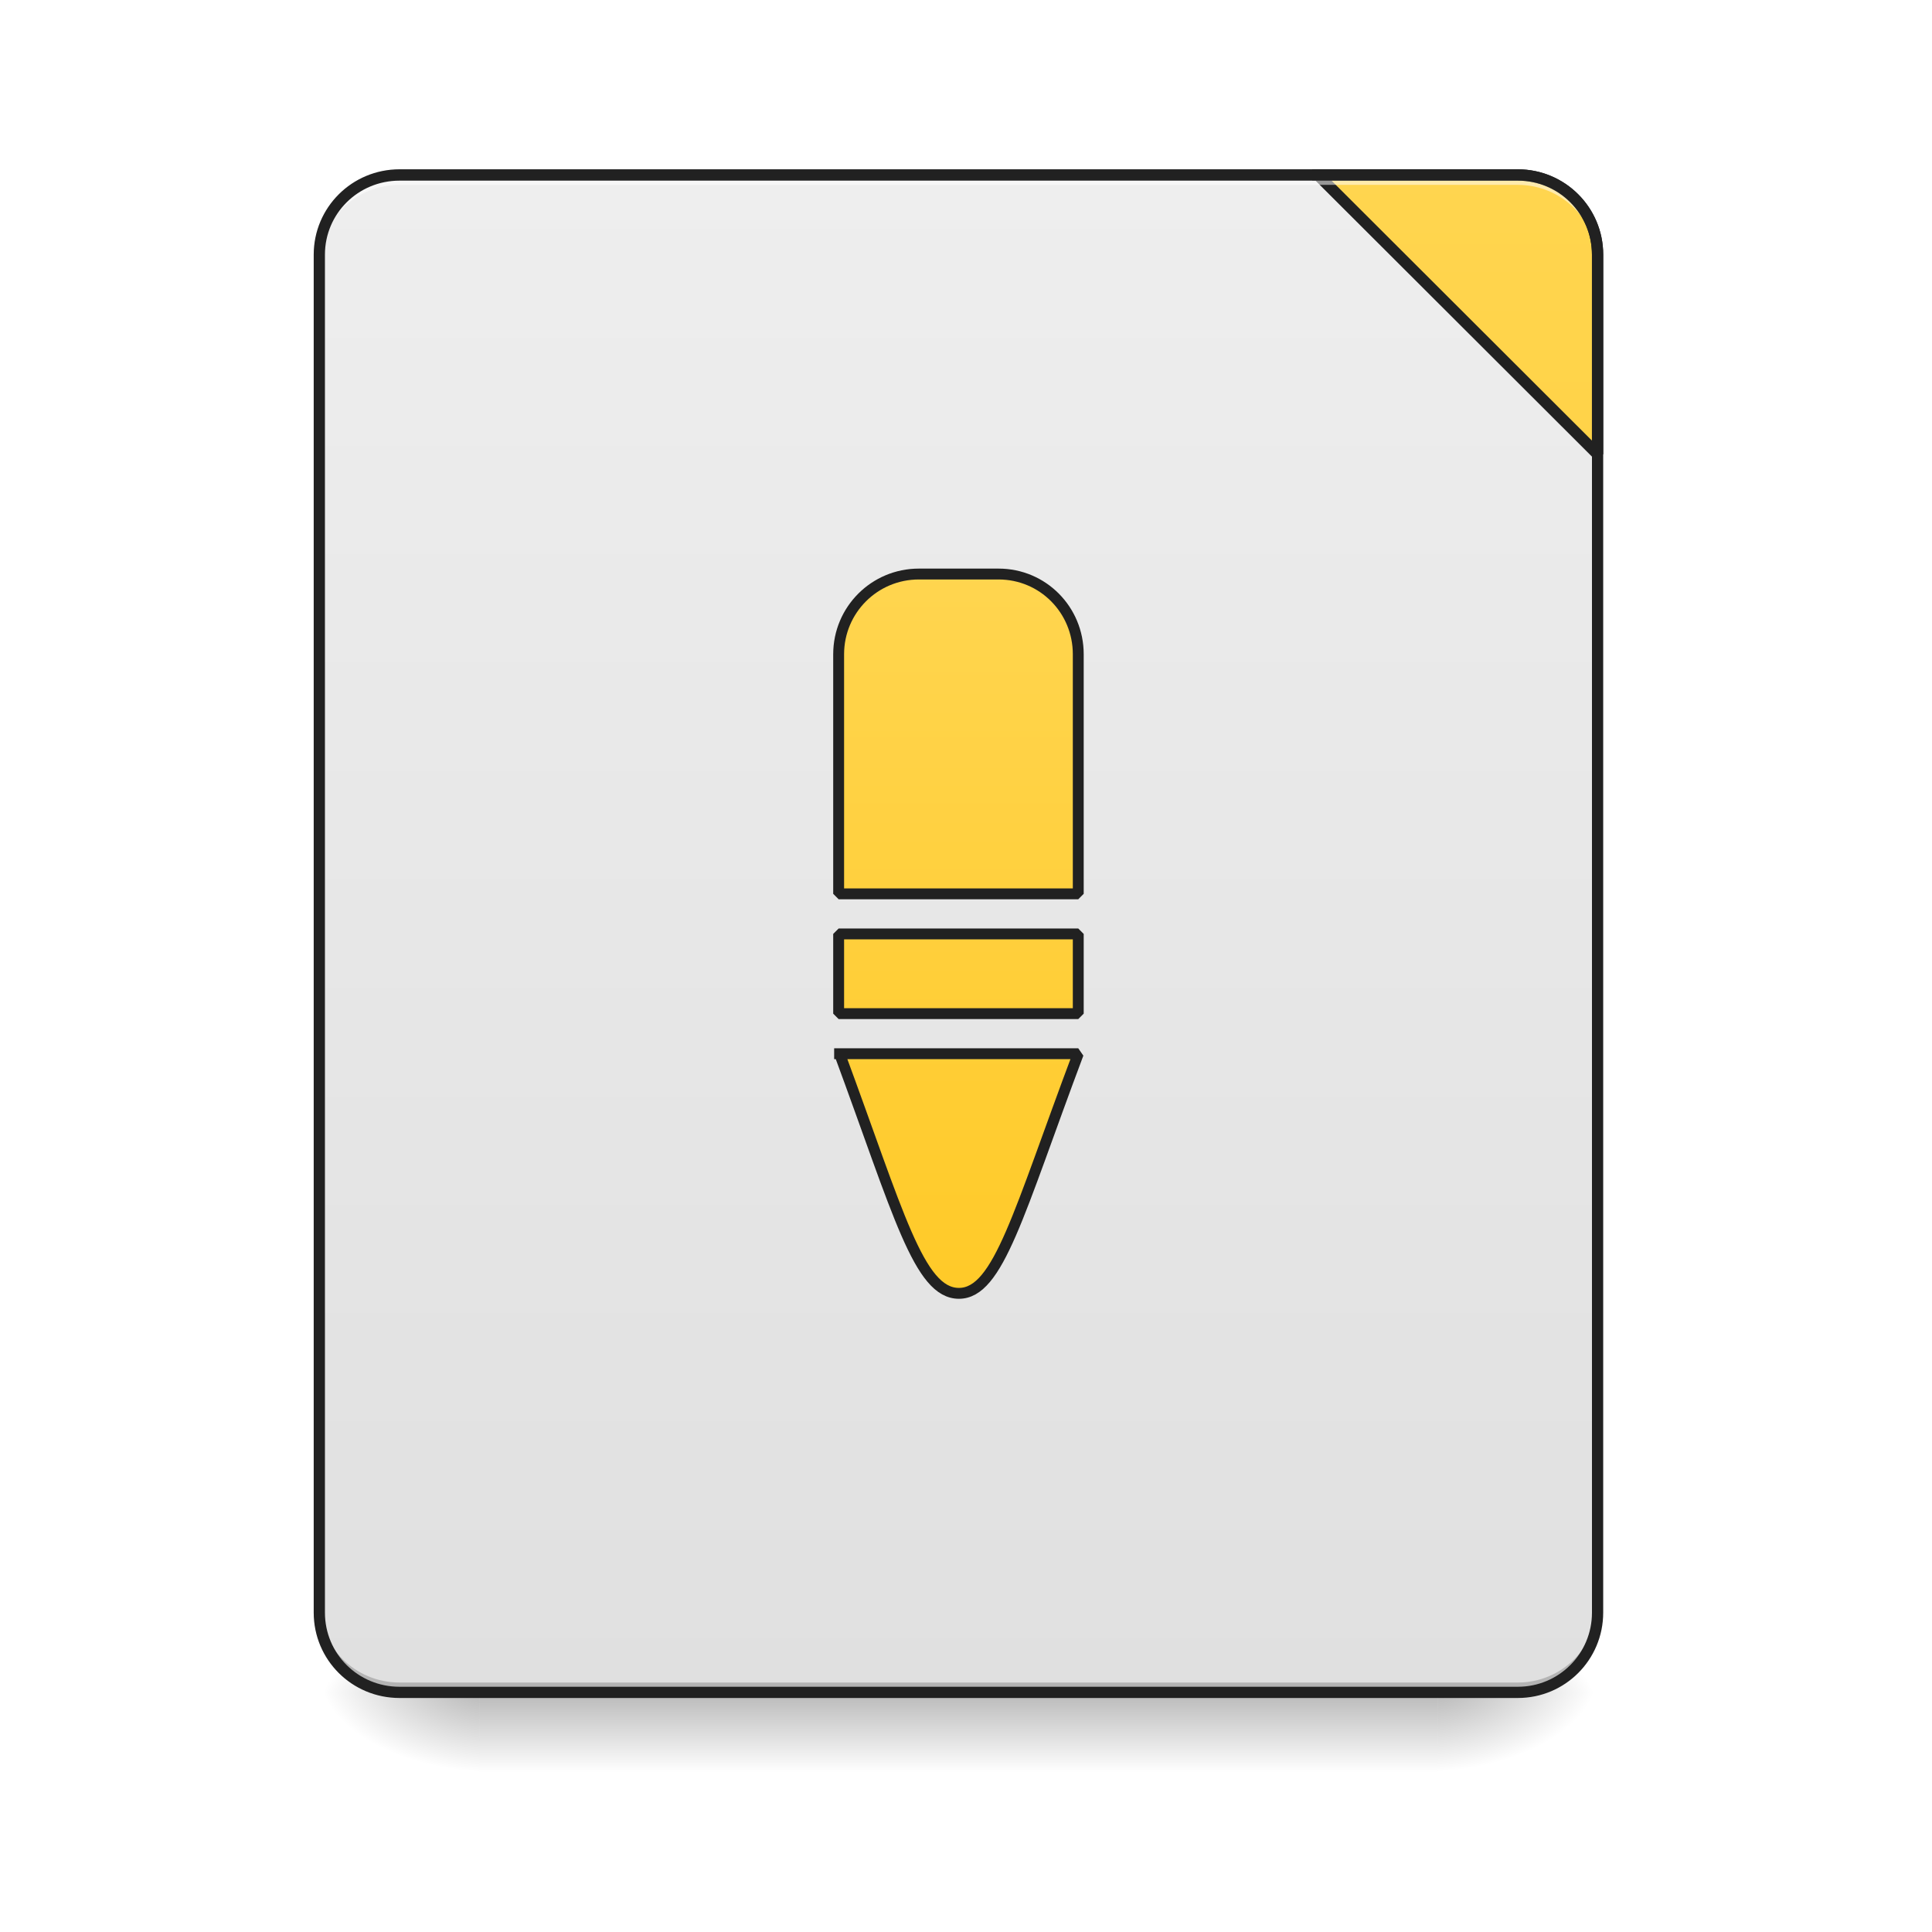
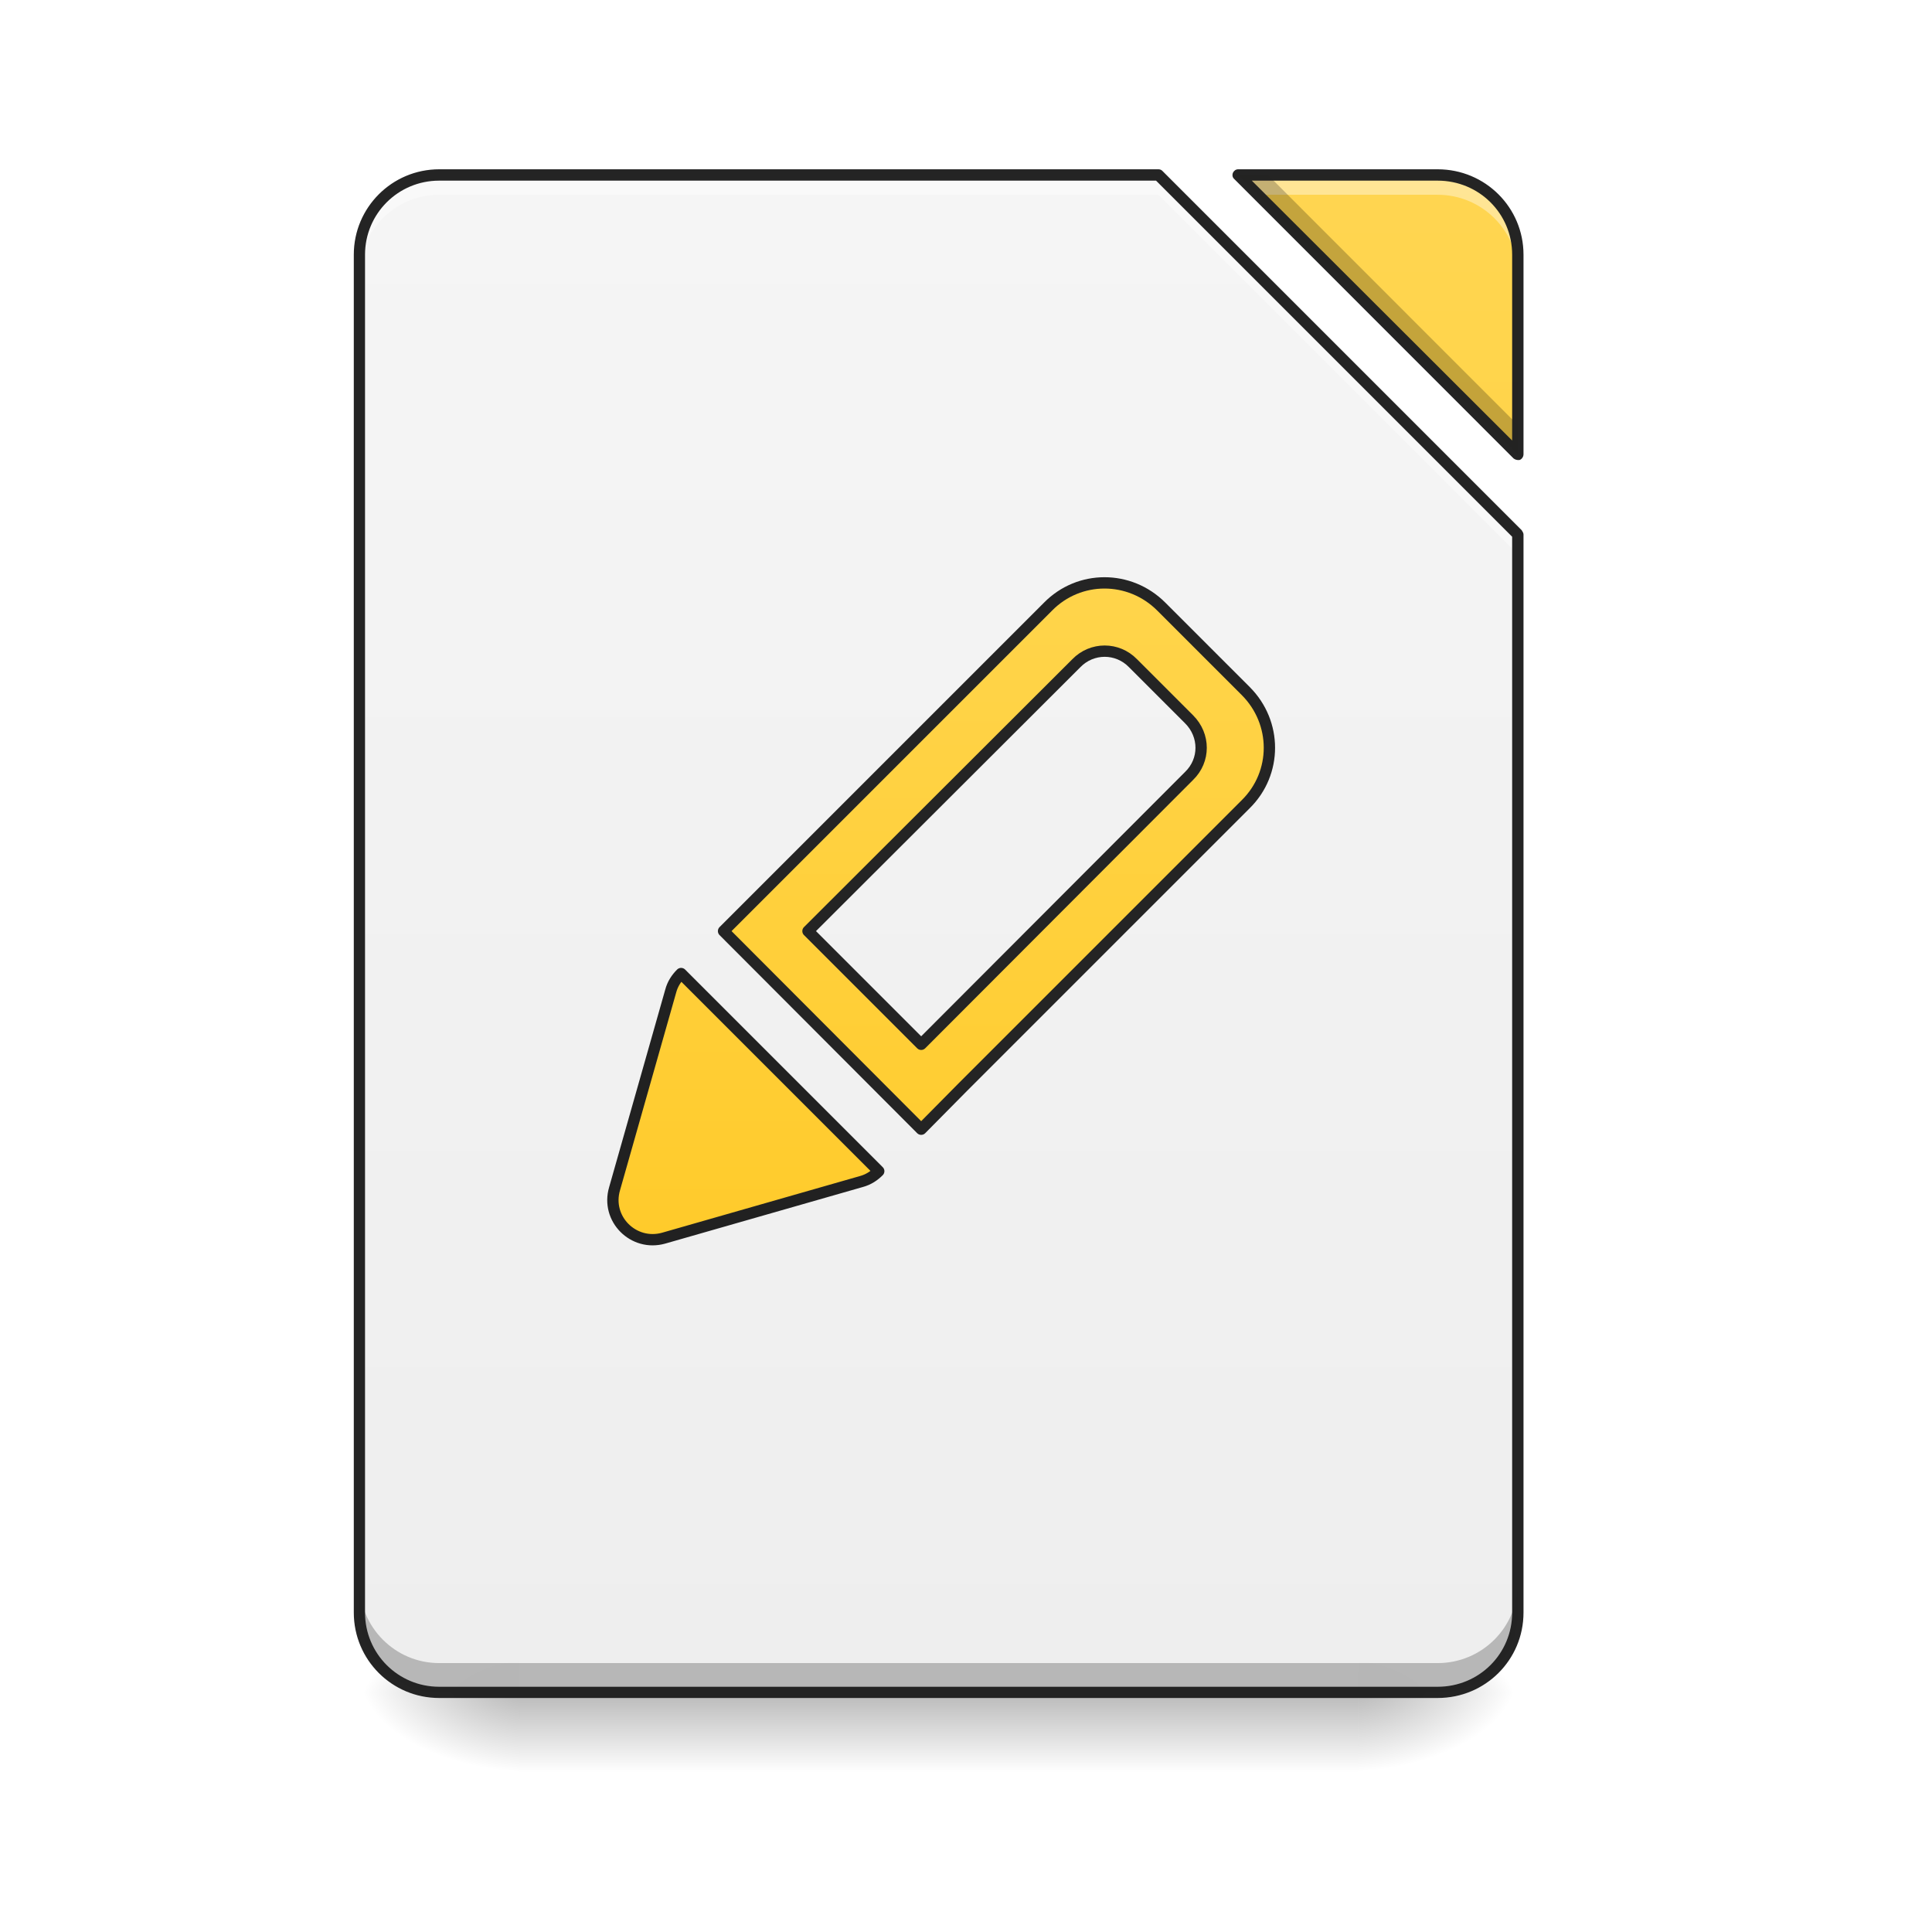
- <svg xmlns="http://www.w3.org/2000/svg" width="16pt" height="16pt" viewBox="0 0 16 16" version="1.1">
+ <svg xmlns="http://www.w3.org/2000/svg" xmlns:xlink="http://www.w3.org/1999/xlink" width="16pt" height="16pt" viewBox="0 0 16 16" version="1.1">
  <defs>
    <linearGradient id="linear0" gradientUnits="userSpaceOnUse" x1="254" y1="233.5" x2="254" y2="254.667" gradientTransform="matrix(0.031253,0,0,0.031253,-0.00000190753,6.719393)">
      <stop offset="0" style="stop-color:rgb(0%,0%,0%);stop-opacity:0.275;" />
      <stop offset="1" style="stop-color:rgb(0%,0%,0%);stop-opacity:0;" />
    </linearGradient>
-     <radialGradient id="radial0" gradientUnits="userSpaceOnUse" cx="450.909" cy="189.579" fx="450.909" fy="189.579" r="21.167" gradientTransform="matrix(0.0000000870852,-0.0390662,-0.0703192,-0.0000000507693,25.07304,31.79767)">
+     <radialGradient id="radial0" gradientUnits="userSpaceOnUse" cx="450.909" cy="189.579" fx="450.909" fy="189.579" r="21.167" gradientTransform="matrix(0.0000000870852,-0.0390662,-0.0703192,-0.0000000507693,24.41152,31.79767)">
      <stop offset="0" style="stop-color:rgb(0%,0%,0%);stop-opacity:0.314;" />
      <stop offset="0.222" style="stop-color:rgb(0%,0%,0%);stop-opacity:0.275;" />
      <stop offset="1" style="stop-color:rgb(0%,0%,0%);stop-opacity:0;" />
    </radialGradient>
-     <radialGradient id="radial1" gradientUnits="userSpaceOnUse" cx="450.909" cy="189.579" fx="450.909" fy="189.579" r="21.167" gradientTransform="matrix(-0.0000000870852,0.0390662,0.0703192,0.0000000507693,-9.196524,-3.76374)">
+     <radialGradient id="radial1" gradientUnits="userSpaceOnUse" cx="450.909" cy="189.579" fx="450.909" fy="189.579" r="21.167" gradientTransform="matrix(-0.0000000870852,0.0390662,0.0703192,0.0000000507693,-8.865766,-3.763739)">
      <stop offset="0" style="stop-color:rgb(0%,0%,0%);stop-opacity:0.314;" />
      <stop offset="0.222" style="stop-color:rgb(0%,0%,0%);stop-opacity:0.275;" />
      <stop offset="1" style="stop-color:rgb(0%,0%,0%);stop-opacity:0;" />
    </radialGradient>
-     <radialGradient id="radial2" gradientUnits="userSpaceOnUse" cx="450.909" cy="189.579" fx="450.909" fy="189.579" r="21.167" gradientTransform="matrix(-0.0000000870852,-0.0390662,0.0703192,-0.0000000507693,-9.196524,31.79767)">
+     <radialGradient id="radial2" gradientUnits="userSpaceOnUse" cx="450.909" cy="189.579" fx="450.909" fy="189.579" r="21.167" gradientTransform="matrix(-0.0000000870852,-0.0390662,0.0703192,-0.0000000507693,-8.865766,31.79767)">
      <stop offset="0" style="stop-color:rgb(0%,0%,0%);stop-opacity:0.314;" />
      <stop offset="0.222" style="stop-color:rgb(0%,0%,0%);stop-opacity:0.275;" />
      <stop offset="1" style="stop-color:rgb(0%,0%,0%);stop-opacity:0;" />
    </radialGradient>
-     <radialGradient id="radial3" gradientUnits="userSpaceOnUse" cx="450.909" cy="189.579" fx="450.909" fy="189.579" r="21.167" gradientTransform="matrix(0.0000000870852,0.0390662,-0.0703192,0.0000000507693,25.07304,-3.76374)">
+     <radialGradient id="radial3" gradientUnits="userSpaceOnUse" cx="450.909" cy="189.579" fx="450.909" fy="189.579" r="21.167" gradientTransform="matrix(0.0000000870852,0.0390662,-0.0703192,0.0000000507693,24.41152,-3.76374)">
      <stop offset="0" style="stop-color:rgb(0%,0%,0%);stop-opacity:0.314;" />
      <stop offset="0.222" style="stop-color:rgb(0%,0%,0%);stop-opacity:0.275;" />
      <stop offset="1" style="stop-color:rgb(0%,0%,0%);stop-opacity:0;" />
    </radialGradient>
-     <linearGradient id="linear1" gradientUnits="userSpaceOnUse" x1="288.396" y1="-25.792" x2="288.396" y2="-141.415" gradientTransform="matrix(0.0376748,0,0,0.108706,-2.927007,16.82067)">
-       <stop offset="0" style="stop-color:rgb(87.843%,87.843%,87.843%);stop-opacity:1;" />
-       <stop offset="1" style="stop-color:rgb(93.333%,93.333%,93.333%);stop-opacity:1;" />
+     <filter id="alpha" filterUnits="objectBoundingBox" x="0%" y="0%" width="100%" height="100%">
+       <feColorMatrix type="matrix" in="SourceGraphic" values="0 0 0 0 1 0 0 0 0 1 0 0 0 0 1 0 0 0 1 0" />
+     </filter>
+     <mask id="mask0">
+       <g filter="url(#alpha)">
+         <rect x="0" y="0" width="16" height="16" style="fill:rgb(0%,0%,0%);fill-opacity:0.988;stroke:none;" />
+       </g>
+     </mask>
+     <linearGradient id="linear1" gradientUnits="userSpaceOnUse" x1="940" y1="1695.118" x2="940" y2="175.118" gradientTransform="matrix(0.00826902,0,0,0.00826902,0,0)">
+       <stop offset="0" style="stop-color:rgb(93.333%,93.333%,93.333%);stop-opacity:1;" />
+       <stop offset="1" style="stop-color:rgb(96.078%,96.078%,96.078%);stop-opacity:1;" />
    </linearGradient>
-     <linearGradient id="linear2" gradientUnits="userSpaceOnUse" x1="1600" y1="1695.118" x2="1600" y2="175.118">
+     <clipPath id="clip1">
+       <rect x="0" y="0" width="16" height="16" />
+     </clipPath>
+     <g id="surface5" clip-path="url(#clip1)">
+       <path style=" stroke:none;fill-rule:nonzero;fill:url(#linear1);" d="M 3.637 1.449 C 3.273 1.449 2.977 1.742 2.977 2.109 L 2.977 13.355 C 2.977 13.723 3.273 14.016 3.637 14.016 L 11.906 14.016 C 12.273 14.016 12.57 13.723 12.57 13.355 L 12.57 4.426 L 9.594 1.449 Z M 10.254 1.449 L 12.57 3.762 L 12.57 2.109 C 12.57 1.742 12.273 1.449 11.906 1.449 Z M 10.254 1.449 " />
+     </g>
+     <mask id="mask1">
+       <g filter="url(#alpha)">
+         <rect x="0" y="0" width="16" height="16" style="fill:rgb(0%,0%,0%);fill-opacity:0.988;stroke:none;" />
+       </g>
+     </mask>
+     <linearGradient id="linear2" gradientUnits="userSpaceOnUse" x1="940" y1="1695.118" x2="940" y2="175.118" gradientTransform="matrix(0.00826902,0,0,0.00826902,0,0)">
      <stop offset="0" style="stop-color:rgb(100%,79.216%,15.686%);stop-opacity:1;" />
      <stop offset="1" style="stop-color:rgb(100%,83.529%,30.98%);stop-opacity:1;" />
    </linearGradient>
-     <linearGradient id="linear3" gradientUnits="userSpaceOnUse" x1="960" y1="1295.118" x2="960" y2="575.118">
+     <clipPath id="clip2">
+       <rect x="0" y="0" width="16" height="16" />
+     </clipPath>
+     <g id="surface8" clip-path="url(#clip2)">
+       <path style=" stroke:none;fill-rule:nonzero;fill:url(#linear2);" d="M 10.254 1.449 L 12.57 3.762 L 12.57 2.109 C 12.57 1.742 12.273 1.449 11.906 1.449 Z M 10.254 1.449 " />
+     </g>
+     <mask id="mask2">
+       <g filter="url(#alpha)">
+         <rect x="0" y="0" width="16" height="16" style="fill:rgb(0%,0%,0%);fill-opacity:0.988;stroke:none;" />
+       </g>
+     </mask>
+     <clipPath id="clip3">
+       <rect x="0" y="0" width="16" height="16" />
+     </clipPath>
+     <g id="surface11" clip-path="url(#clip3)">
+       <path style=" stroke:none;fill-rule:nonzero;fill:rgb(100%,100%,100%);fill-opacity:0.392;" d="M 3.637 1.449 C 3.273 1.449 2.977 1.742 2.977 2.109 L 2.977 2.273 C 2.977 1.91 3.273 1.613 3.637 1.613 L 9.594 1.613 L 12.57 4.59 L 12.57 4.426 L 9.594 1.449 Z M 10.254 1.449 L 10.418 1.613 L 11.906 1.613 C 12.273 1.613 12.57 1.91 12.57 2.273 L 12.57 2.109 C 12.57 1.742 12.273 1.449 11.906 1.449 Z M 10.254 1.449 " />
+     </g>
+     <mask id="mask3">
+       <g filter="url(#alpha)">
+         <rect x="0" y="0" width="16" height="16" style="fill:rgb(0%,0%,0%);fill-opacity:0.988;stroke:none;" />
+       </g>
+     </mask>
+     <clipPath id="clip4">
+       <rect x="0" y="0" width="16" height="16" />
+     </clipPath>
+     <g id="surface14" clip-path="url(#clip4)">
+       <path style=" stroke:none;fill-rule:nonzero;fill:rgb(0%,0%,0%);fill-opacity:0.235;" d="M 10.254 1.449 L 12.57 3.762 L 12.57 3.52 L 10.5 1.449 Z M 2.977 13.109 L 2.977 13.355 C 2.977 13.723 3.273 14.016 3.637 14.016 L 11.906 14.016 C 12.273 14.016 12.57 13.723 12.57 13.355 L 12.57 13.109 C 12.57 13.477 12.273 13.773 11.906 13.773 L 3.637 13.773 C 3.273 13.773 2.977 13.477 2.977 13.109 Z M 2.977 13.109 " />
+     </g>
+     <mask id="mask4">
+       <g filter="url(#alpha)">
+         <rect x="0" y="0" width="16" height="16" style="fill:rgb(0%,0%,0%);fill-opacity:0.988;stroke:none;" />
+       </g>
+     </mask>
+     <clipPath id="clip5">
+       <rect x="0" y="0" width="16" height="16" />
+     </clipPath>
+     <g id="surface17" clip-path="url(#clip5)">
+       <path style=" stroke:none;fill-rule:nonzero;fill:rgb(12.941%,12.941%,12.941%);fill-opacity:1;" d="M 3.637 1.402 C 3.246 1.402 2.93 1.719 2.93 2.109 L 2.93 13.355 C 2.93 13.746 3.246 14.062 3.637 14.062 L 11.906 14.062 C 12.301 14.062 12.617 13.746 12.617 13.355 L 12.617 4.426 C 12.617 4.414 12.609 4.402 12.602 4.391 L 9.625 1.414 C 9.617 1.406 9.605 1.402 9.594 1.402 Z M 10.254 1.402 C 10.234 1.402 10.219 1.414 10.211 1.43 C 10.203 1.449 10.207 1.469 10.219 1.48 L 12.535 3.797 C 12.551 3.809 12.57 3.812 12.586 3.809 C 12.605 3.801 12.617 3.781 12.617 3.762 L 12.617 2.109 C 12.617 1.719 12.301 1.402 11.906 1.402 Z M 3.637 1.496 L 9.574 1.496 L 12.523 4.445 L 12.523 13.355 C 12.523 13.695 12.25 13.969 11.906 13.969 L 3.637 13.969 C 3.297 13.969 3.023 13.695 3.023 13.355 L 3.023 2.109 C 3.023 1.77 3.297 1.496 3.637 1.496 Z M 10.367 1.496 L 11.906 1.496 C 12.25 1.496 12.523 1.77 12.523 2.109 L 12.523 3.648 Z M 10.367 1.496 " />
+     </g>
+     <mask id="mask5">
+       <g filter="url(#alpha)">
+         <rect x="0" y="0" width="16" height="16" style="fill:rgb(0%,0%,0%);fill-opacity:0.988;stroke:none;" />
+       </g>
+     </mask>
+     <linearGradient id="linear3" gradientUnits="userSpaceOnUse" x1="1208.699" y1="1098.966" x2="614.729" y2="504.996" gradientTransform="matrix(1,0,0,1,0.000000000000056843,0)">
+       <stop offset="0" style="stop-color:rgb(100%,79.216%,15.686%);stop-opacity:1;" />
+       <stop offset="1" style="stop-color:rgb(100%,83.529%,30.98%);stop-opacity:1;" />
+     </linearGradient>
+     <clipPath id="clip6">
+       <rect x="0" y="0" width="16" height="16" />
+     </clipPath>
+     <g id="surface20" clip-path="url(#clip6)">
+       <path style="fill-rule:nonzero;fill:url(#linear3);stroke-width:11.339;stroke-linecap:round;stroke-linejoin:round;stroke:rgb(12.941%,12.941%,12.941%);stroke-opacity:1;stroke-miterlimit:4;" d="M 880.192 455.035 C 835.431 455.035 799.69 490.777 800.024 535.203 L 800.024 994.835 L 1080.279 995.169 L 1079.945 935.377 L 1079.945 535.203 C 1080.279 490.777 1044.537 455.035 999.776 455.035 Z M 900.234 515.161 L 979.734 515.161 C 1002.449 515.161 1020.152 532.865 1019.818 555.245 L 1020.152 935.042 L 859.816 935.042 L 860.15 555.245 C 859.816 532.865 877.854 514.827 900.234 515.161 Z M 900.234 515.161 " transform="matrix(0.00584708,0.00584708,-0.00584708,0.00584708,7.131262,-2.783741)" />
+     </g>
+     <linearGradient id="linear4" gradientUnits="userSpaceOnUse" x1="319.802" y1="70.476" x2="177.614" y2="-71.711" gradientTransform="matrix(1,0,0,1,0.000000000000014211,5.291667)">
      <stop offset="0" style="stop-color:rgb(100%,79.216%,15.686%);stop-opacity:1;" />
      <stop offset="1" style="stop-color:rgb(100%,83.529%,30.98%);stop-opacity:1;" />
    </linearGradient>
  </defs>
  <g id="surface1">
-     <path style=" stroke:none;fill-rule:nonzero;fill:url(#linear0);" d="M 3.969 14.016 L 11.906 14.016 L 11.906 14.68 L 3.969 14.68 Z M 3.969 14.016 " />
-     <path style=" stroke:none;fill-rule:nonzero;fill:url(#radial0);" d="M 11.906 14.016 L 13.23 14.016 L 13.23 13.355 L 11.906 13.355 Z M 11.906 14.016 " />
-     <path style=" stroke:none;fill-rule:nonzero;fill:url(#radial1);" d="M 3.969 14.016 L 2.645 14.016 L 2.645 14.68 L 3.969 14.68 Z M 3.969 14.016 " />
-     <path style=" stroke:none;fill-rule:nonzero;fill:url(#radial2);" d="M 3.969 14.016 L 2.645 14.016 L 2.645 13.355 L 3.969 13.355 Z M 3.969 14.016 " />
-     <path style=" stroke:none;fill-rule:nonzero;fill:url(#radial3);" d="M 11.906 14.016 L 13.23 14.016 L 13.23 14.68 L 11.906 14.68 Z M 11.906 14.016 " />
-     <path style=" stroke:none;fill-rule:nonzero;fill:url(#linear1);" d="M 3.309 1.449 L 12.57 1.449 C 12.934 1.449 13.23 1.746 13.23 2.109 L 13.23 13.355 C 13.23 13.723 12.934 14.016 12.57 14.016 L 3.309 14.016 C 2.941 14.016 2.645 13.723 2.645 13.355 L 2.645 2.109 C 2.645 1.746 2.941 1.449 3.309 1.449 Z M 3.309 1.449 " />
-     <path style=" stroke:none;fill-rule:nonzero;fill:rgb(0%,0%,0%);fill-opacity:0.196;" d="M 3.309 14.016 C 2.941 14.016 2.645 13.723 2.645 13.355 L 2.645 13.273 C 2.645 13.641 2.941 13.934 3.309 13.934 L 12.57 13.934 C 12.934 13.934 13.23 13.641 13.23 13.273 L 13.23 13.355 C 13.23 13.723 12.934 14.016 12.57 14.016 Z M 3.309 14.016 " />
-     <path style="fill-rule:nonzero;fill:url(#linear2);stroke-width:11.339;stroke-linecap:square;stroke-linejoin:bevel;stroke:rgb(12.941%,12.941%,12.941%);stroke-opacity:1;stroke-miterlimit:4;" d="M 1319.874 175.259 L 1600.005 454.917 L 1600.005 255.094 C 1600.005 210.689 1564.103 175.259 1520.17 175.259 Z M 1319.874 175.259 " transform="matrix(0.00826902,0,0,0.00826902,0,0)" />
-     <path style=" stroke:none;fill-rule:nonzero;fill:rgb(100%,100%,100%);fill-opacity:0.533;" d="M 3.309 1.449 C 2.941 1.449 2.645 1.742 2.645 2.109 L 2.645 2.191 C 2.645 1.824 2.941 1.531 3.309 1.531 L 12.57 1.531 C 12.934 1.531 13.23 1.824 13.23 2.191 L 13.23 2.109 C 13.23 1.742 12.934 1.449 12.57 1.449 Z M 3.309 1.449 " />
-     <path style=" stroke:none;fill-rule:nonzero;fill:rgb(12.941%,12.941%,12.941%);fill-opacity:1;" d="M 3.309 1.402 C 2.914 1.402 2.598 1.719 2.598 2.109 L 2.598 13.355 C 2.598 13.746 2.914 14.062 3.309 14.062 L 12.57 14.062 C 12.961 14.062 13.277 13.746 13.277 13.355 L 13.277 2.109 C 13.277 1.719 12.961 1.402 12.57 1.402 Z M 3.309 1.496 L 12.57 1.496 C 12.91 1.496 13.184 1.77 13.184 2.109 L 13.184 13.355 C 13.184 13.695 12.91 13.969 12.57 13.969 L 3.309 13.969 C 2.965 13.969 2.691 13.695 2.691 13.355 L 2.691 2.109 C 2.691 1.77 2.965 1.496 3.309 1.496 Z M 3.309 1.496 " />
-     <path style="fill-rule:nonzero;fill:url(#linear3);stroke-width:10.894;stroke-linecap:square;stroke-linejoin:bevel;stroke:rgb(12.941%,12.941%,12.941%);stroke-opacity:1;stroke-miterlimit:4;" d="M 920.227 574.906 C 875.822 574.906 839.92 610.808 839.92 655.213 L 839.92 895.19 L 1079.897 895.19 L 1079.897 655.213 C 1079.897 610.808 1044.467 574.906 1000.062 574.906 Z M 839.92 935.344 L 839.92 1015.179 L 1079.897 1015.179 L 1079.897 935.344 Z M 840.865 1055.332 C 899.914 1215.002 920.227 1295.309 960.381 1295.309 C 1000.062 1295.309 1019.903 1215.002 1079.897 1055.332 Z M 840.865 1055.332 " transform="matrix(0.00826902,0,0,0.00826902,0,0)" />
+     <path style=" stroke:none;fill-rule:nonzero;fill:url(#linear0);" d="M 4.301 14.016 L 11.246 14.016 L 11.246 14.68 L 4.301 14.68 Z M 4.301 14.016 " />
+     <path style=" stroke:none;fill-rule:nonzero;fill:url(#radial0);" d="M 11.246 14.016 L 12.57 14.016 L 12.57 13.355 L 11.246 13.355 Z M 11.246 14.016 " />
+     <path style=" stroke:none;fill-rule:nonzero;fill:url(#radial1);" d="M 4.301 14.016 L 2.977 14.016 L 2.977 14.68 L 4.301 14.68 Z M 4.301 14.016 " />
+     <path style=" stroke:none;fill-rule:nonzero;fill:url(#radial2);" d="M 4.301 14.016 L 2.977 14.016 L 2.977 13.355 L 4.301 13.355 Z M 4.301 14.016 " />
+     <path style=" stroke:none;fill-rule:nonzero;fill:url(#radial3);" d="M 11.246 14.016 L 12.57 14.016 L 12.57 14.68 L 11.246 14.68 Z M 11.246 14.016 " />
+     <use xlink:href="#surface5" mask="url(#mask0)" />
+     <use xlink:href="#surface8" mask="url(#mask1)" />
+     <use xlink:href="#surface11" mask="url(#mask2)" />
+     <use xlink:href="#surface14" mask="url(#mask3)" />
+     <use xlink:href="#surface17" mask="url(#mask4)" />
+     <use xlink:href="#surface20" mask="url(#mask5)" />
+     <path style="fill-rule:evenodd;fill:url(#linear4);stroke-width:3;stroke-linecap:round;stroke-linejoin:round;stroke:rgb(12.941%,12.941%,12.941%);stroke-opacity:1;stroke-miterlimit:4;" d="M 211.673 64.125 C 211.673 65.893 212.026 67.66 212.999 69.339 L 239.513 116.888 C 243.49 124.223 253.919 124.223 257.984 116.976 L 284.41 69.339 C 285.382 67.66 285.735 65.893 285.735 64.125 Z M 211.673 64.125 " transform="matrix(0.0220992,0.0220992,-0.0220992,0.0220992,2.379934,1.967586)" />
  </g>
</svg>
